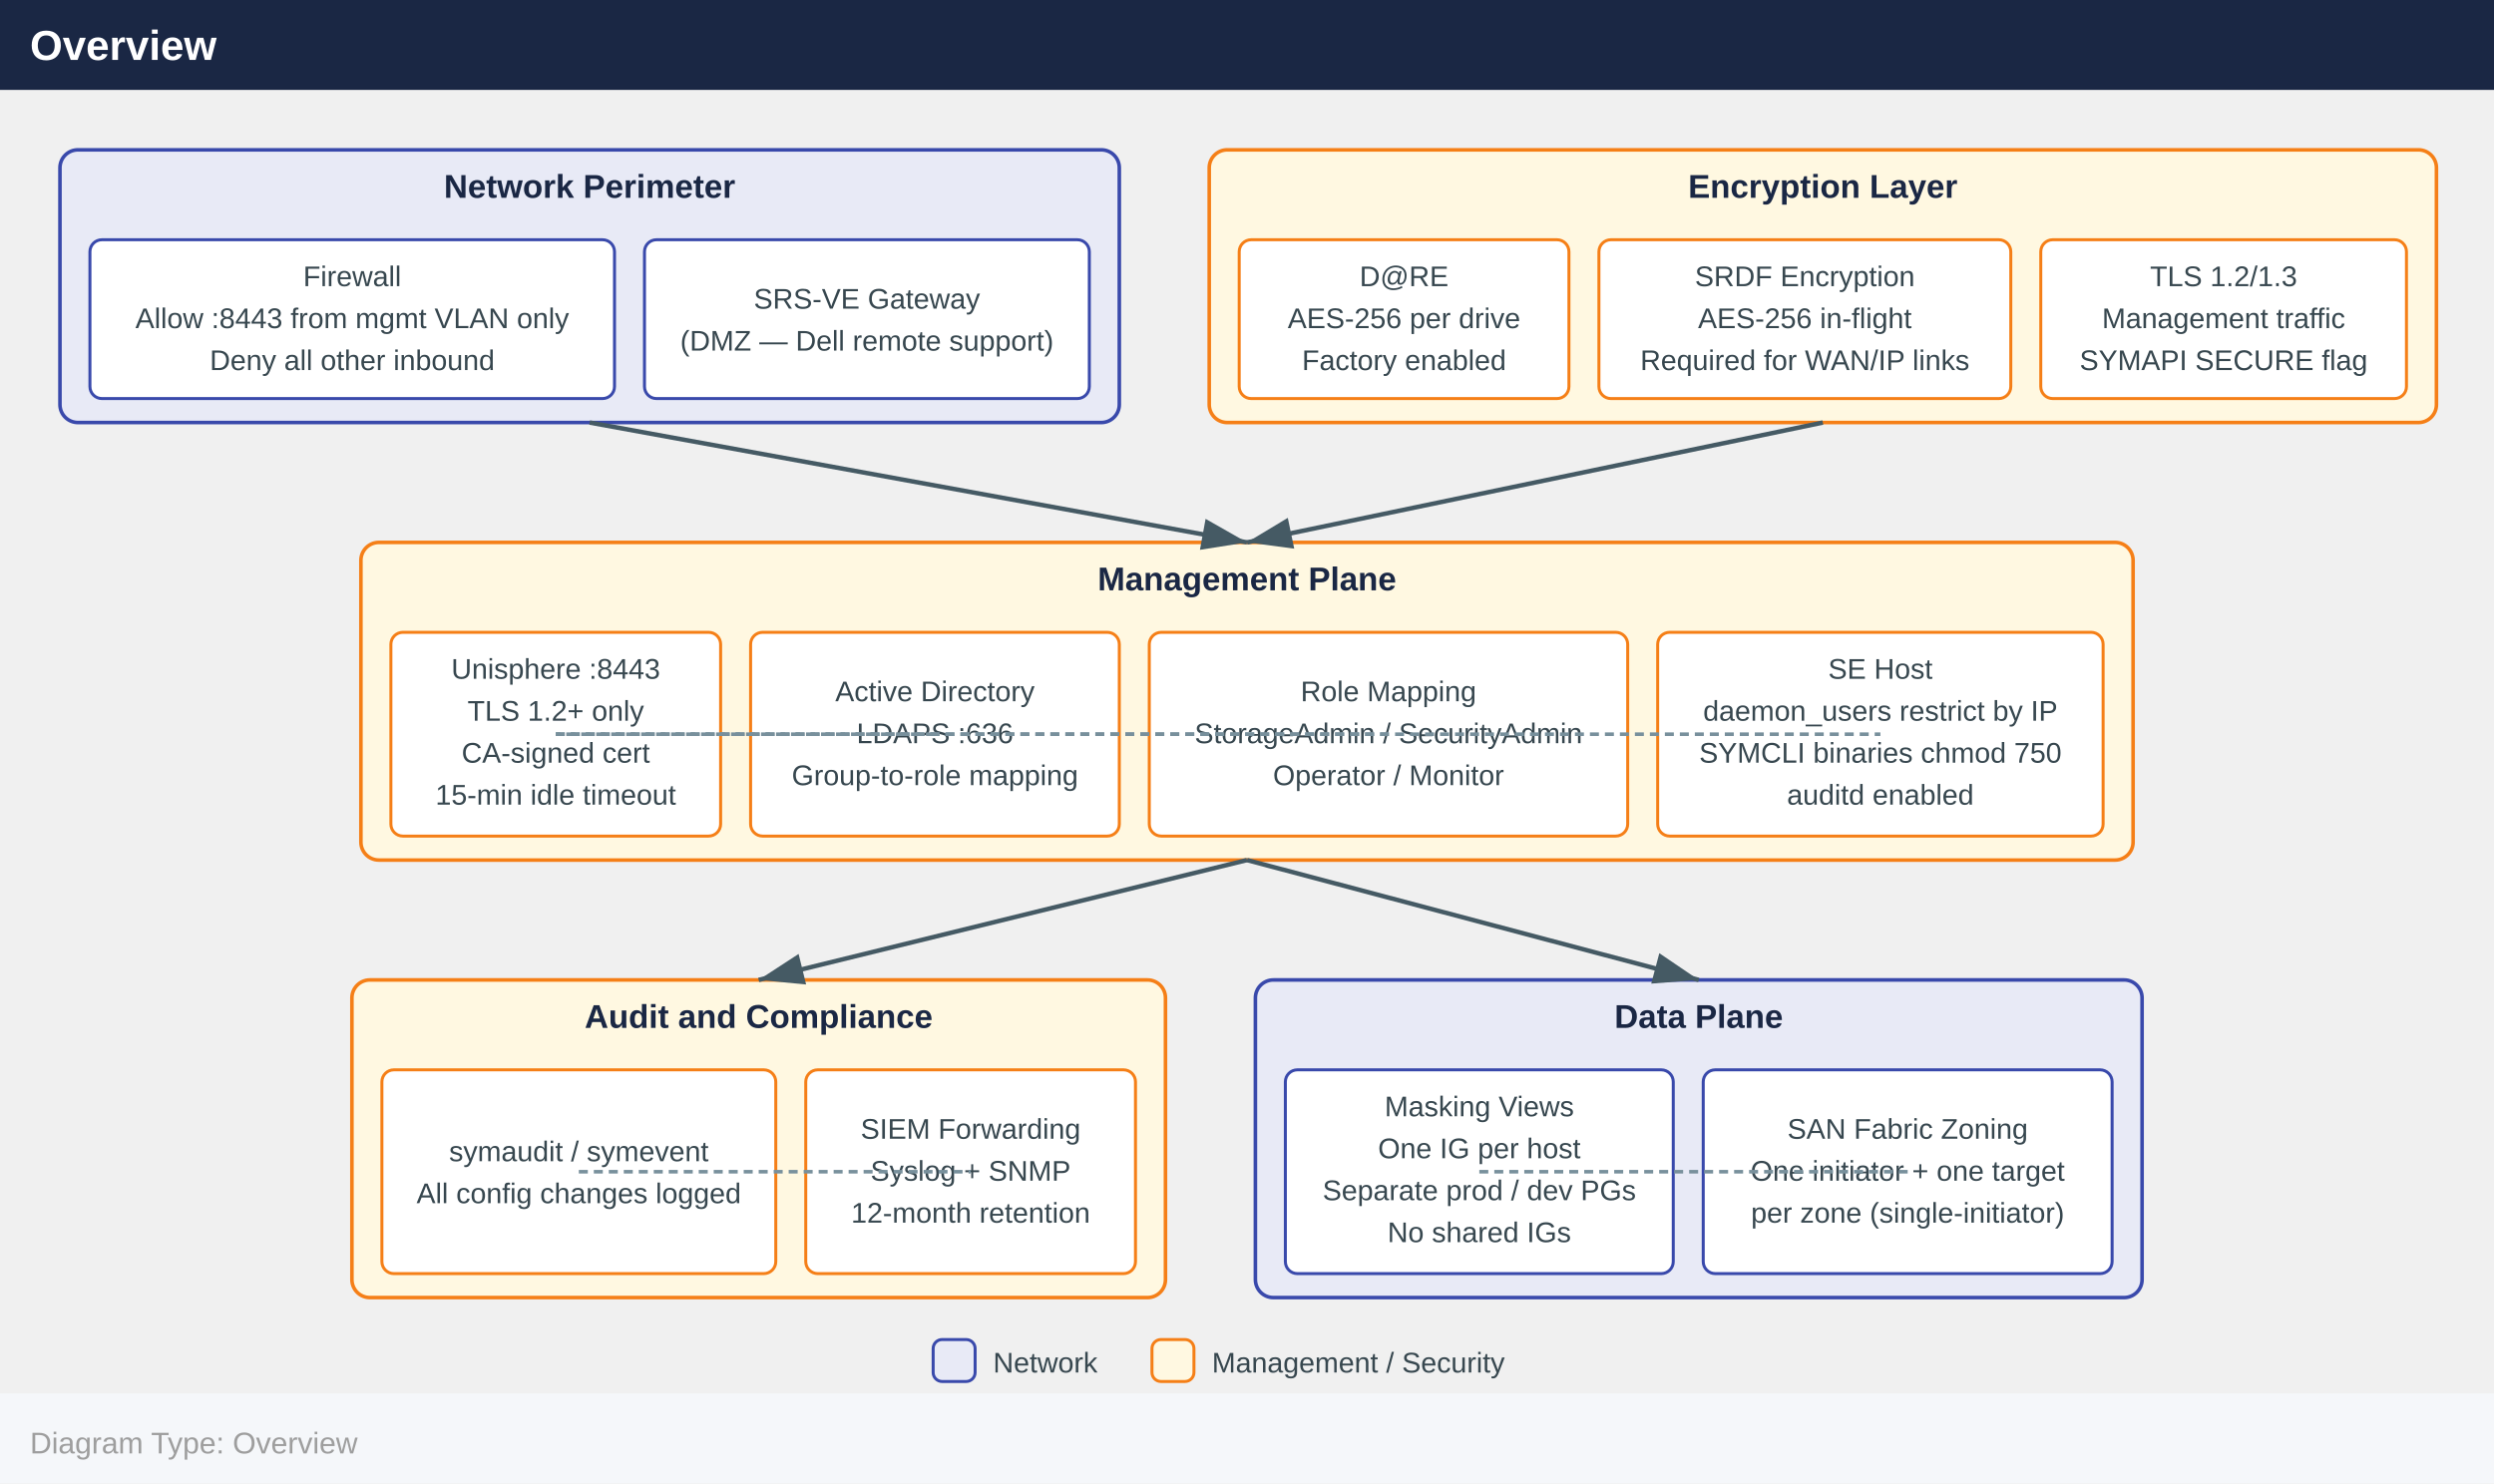
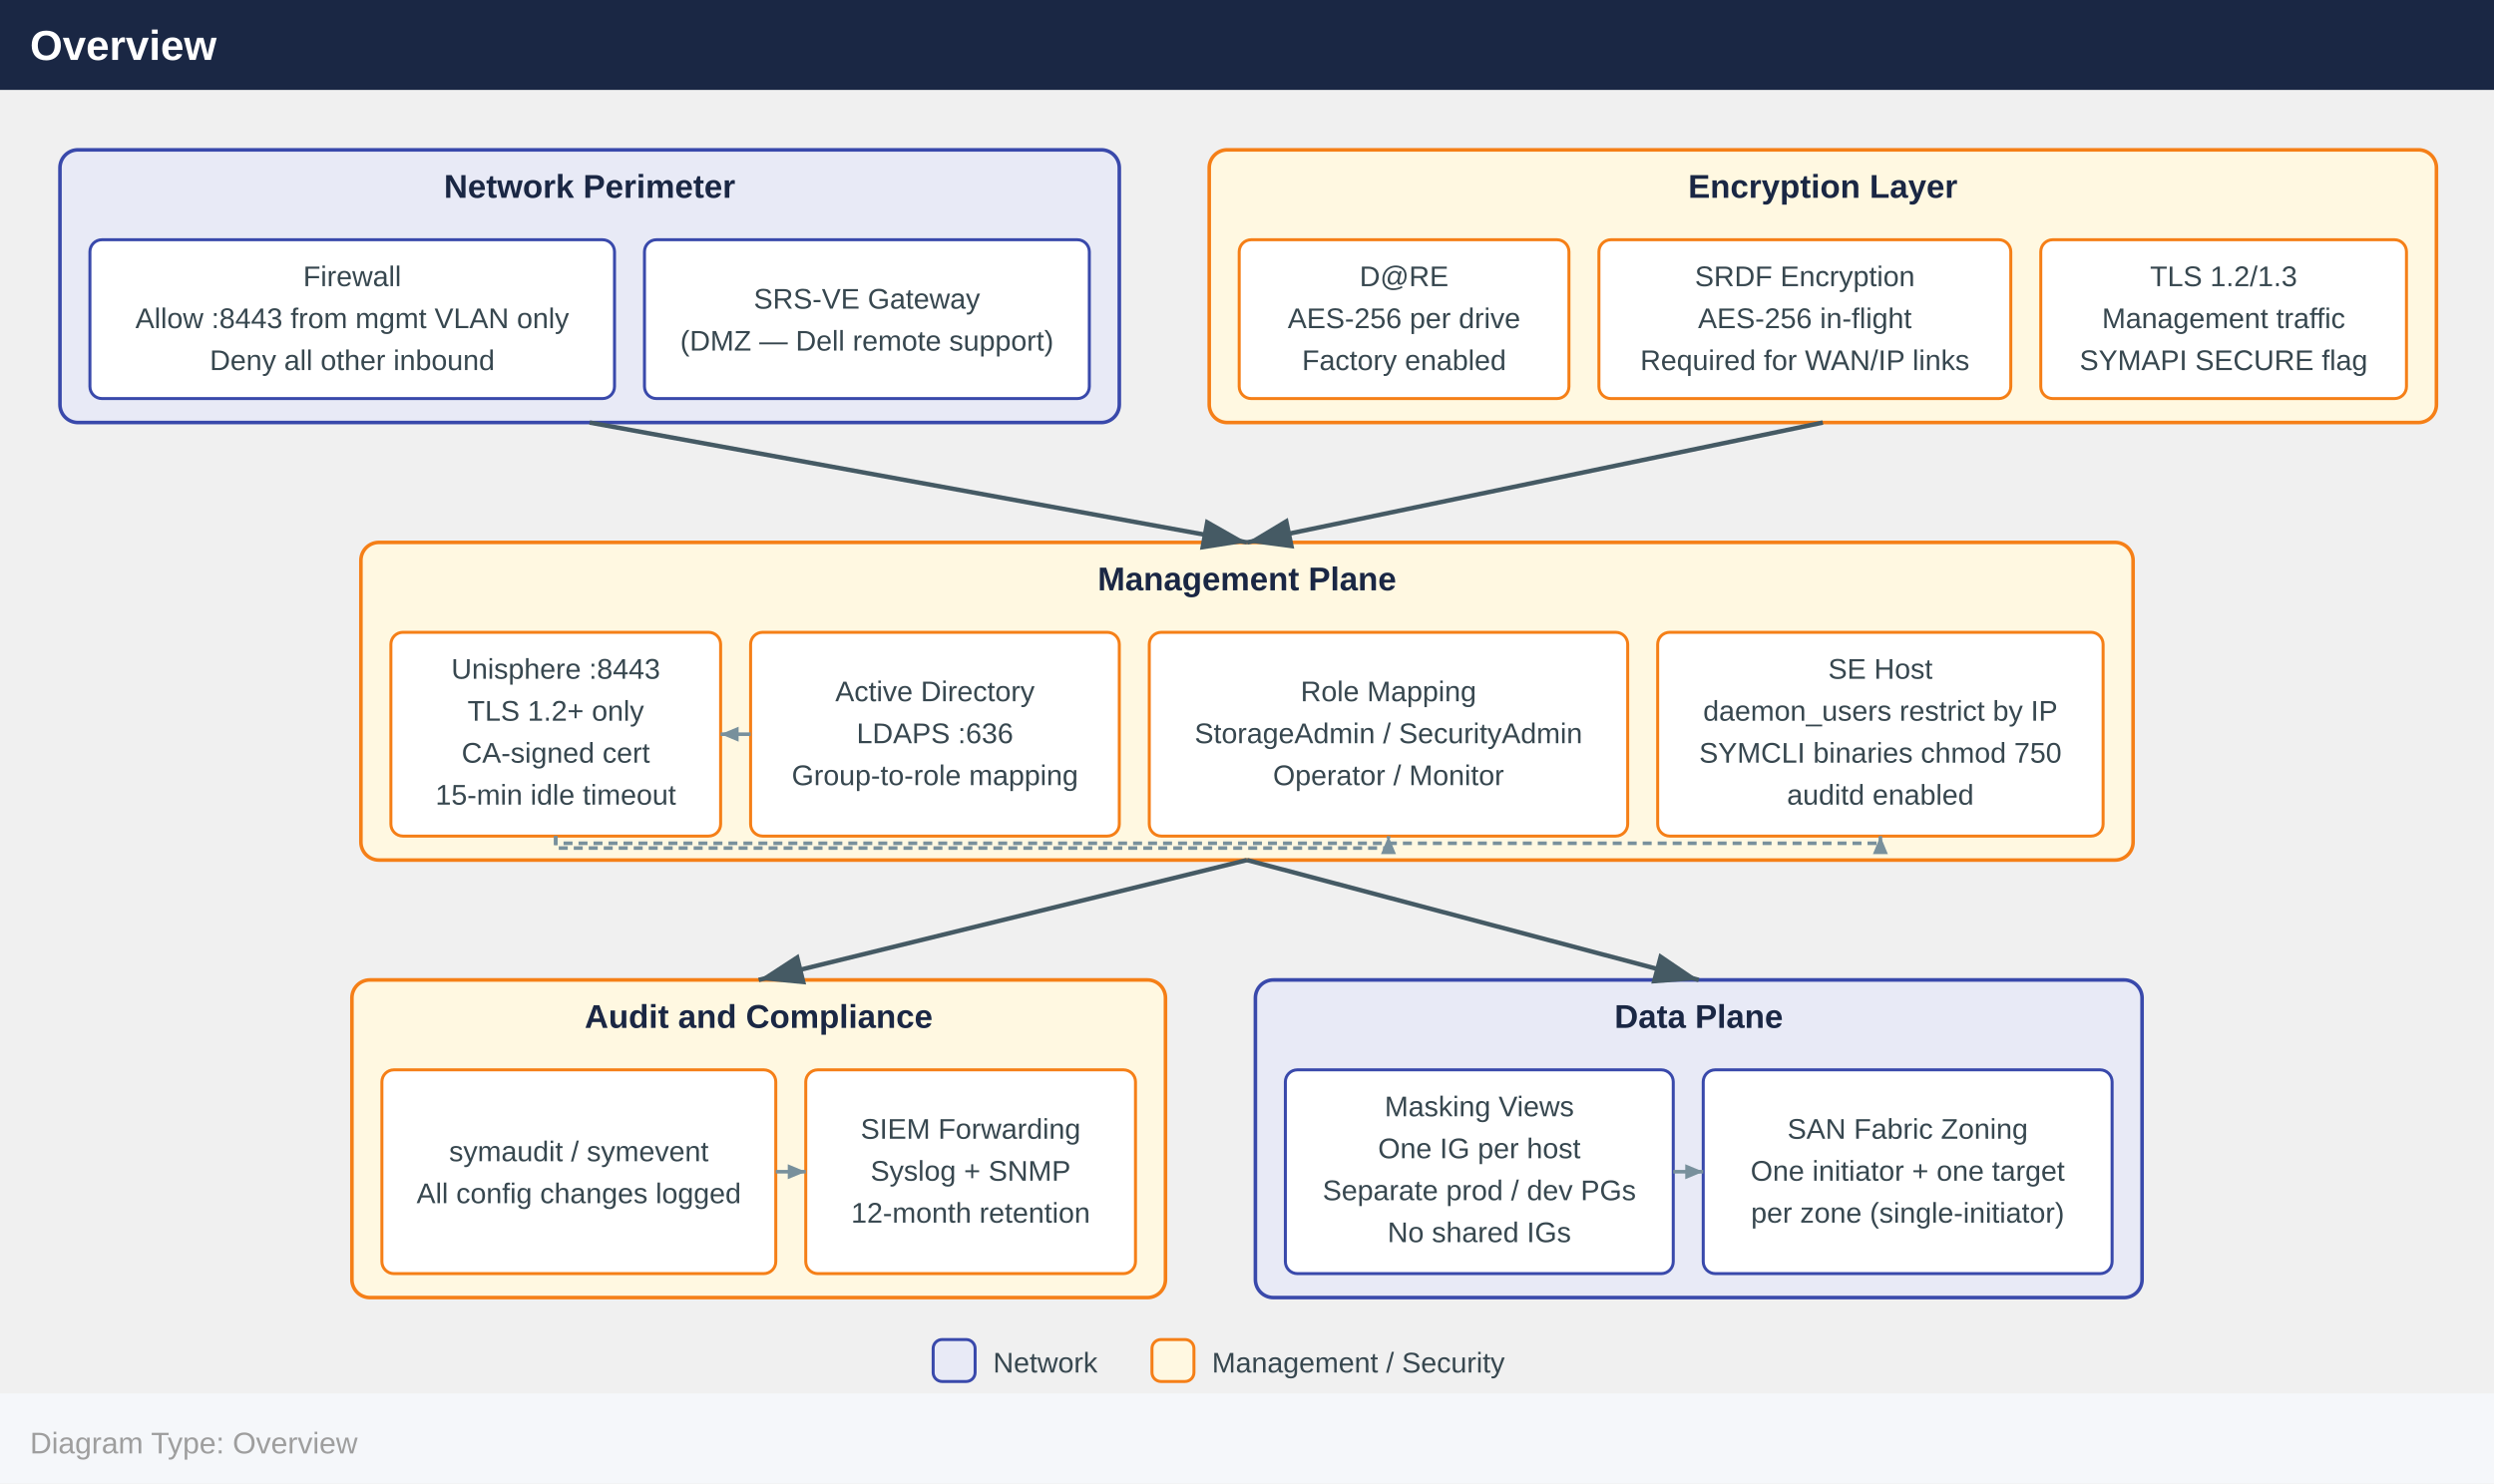
<svg xmlns="http://www.w3.org/2000/svg" width="832" height="495" viewBox="0 0 832 495">
  <defs>
+     <marker id="arrowsm" markerWidth="6" markerHeight="5" refX="6" refY="2.5" orient="auto" markerUnits="userSpaceOnUse">
+       <polygon points="0 0, 6 2.5, 0 5" fill="#78909c" />
+     </marker>
    <marker id="arrowhead" markerWidth="10" markerHeight="7" refX="10" refY="3.5" orient="auto">
      <polygon points="0 0, 10 3.5, 0 7" fill="#455a64" />
    </marker>
  </defs>
  <rect x="0" y="0" width="832" height="30" fill="#1a2744" />
  <text x="10" y="20" font-family="Arial,Helvetica,sans-serif" font-size="14" font-weight="bold" fill="#ffffff">Overview</text>
  <rect x="20.0" y="50.0" width="353.4" height="91.0" rx="6" fill="#e8eaf6" stroke="#3949ab" stroke-width="1.2" />
  <text x="196.7" y="66.0" text-anchor="middle" font-family="Arial,Helvetica,sans-serif" font-size="11" font-weight="700" fill="#1a2744">Network Perimeter</text>
  <rect x="30.0" y="80.0" width="175.0" height="53.0" rx="4" fill="#ffffff" stroke="#3949ab" stroke-width="1" />
  <text x="117.5" y="95.5" text-anchor="middle" font-family="Arial,Helvetica,sans-serif" font-size="9.5" fill="#37474f">Firewall</text>
  <text x="117.5" y="109.5" text-anchor="middle" font-family="Arial,Helvetica,sans-serif" font-size="9.5" fill="#37474f">Allow :8443 from mgmt VLAN only</text>
  <text x="117.5" y="123.5" text-anchor="middle" font-family="Arial,Helvetica,sans-serif" font-size="9.5" fill="#37474f">Deny all other inbound</text>
  <rect x="215.0" y="80.0" width="148.4" height="53.0" rx="4" fill="#ffffff" stroke="#3949ab" stroke-width="1" />
  <text x="289.2" y="103.0" text-anchor="middle" font-family="Arial,Helvetica,sans-serif" font-size="9.5" fill="#37474f">SRS-VE Gateway</text>
  <text x="289.2" y="117.0" text-anchor="middle" font-family="Arial,Helvetica,sans-serif" font-size="9.5" fill="#37474f">(DMZ — Dell remote support)</text>
  <rect x="403.4" y="50.0" width="409.4" height="91.0" rx="6" fill="#fff8e1" stroke="#f57f17" stroke-width="1.2" />
  <text x="608.1" y="66.0" text-anchor="middle" font-family="Arial,Helvetica,sans-serif" font-size="11" font-weight="700" fill="#1a2744">Encryption Layer</text>
  <rect x="413.4" y="80.0" width="110.0" height="53.0" rx="4" fill="#ffffff" stroke="#f57f17" stroke-width="1" />
  <text x="468.4" y="95.5" text-anchor="middle" font-family="Arial,Helvetica,sans-serif" font-size="9.5" fill="#37474f">D@RE</text>
  <text x="468.4" y="109.5" text-anchor="middle" font-family="Arial,Helvetica,sans-serif" font-size="9.5" fill="#37474f">AES-256 per drive</text>
  <text x="468.4" y="123.5" text-anchor="middle" font-family="Arial,Helvetica,sans-serif" font-size="9.5" fill="#37474f">Factory enabled</text>
  <rect x="533.4" y="80.0" width="137.4" height="53.0" rx="4" fill="#ffffff" stroke="#f57f17" stroke-width="1" />
  <text x="602.1" y="95.5" text-anchor="middle" font-family="Arial,Helvetica,sans-serif" font-size="9.5" fill="#37474f">SRDF Encryption</text>
  <text x="602.1" y="109.5" text-anchor="middle" font-family="Arial,Helvetica,sans-serif" font-size="9.5" fill="#37474f">AES-256 in-flight</text>
  <text x="602.1" y="123.5" text-anchor="middle" font-family="Arial,Helvetica,sans-serif" font-size="9.5" fill="#37474f">Required for WAN/IP links</text>
  <rect x="680.8" y="80.0" width="122.0" height="53.0" rx="4" fill="#ffffff" stroke="#f57f17" stroke-width="1" />
  <text x="741.8" y="95.5" text-anchor="middle" font-family="Arial,Helvetica,sans-serif" font-size="9.5" fill="#37474f">TLS 1.2/1.3</text>
  <text x="741.8" y="109.5" text-anchor="middle" font-family="Arial,Helvetica,sans-serif" font-size="9.5" fill="#37474f">Management traffic</text>
  <text x="741.8" y="123.5" text-anchor="middle" font-family="Arial,Helvetica,sans-serif" font-size="9.5" fill="#37474f">SYMAPI SECURE flag</text>
  <rect x="120.4" y="181.0" width="591.2" height="106.0" rx="6" fill="#fff8e1" stroke="#f57f17" stroke-width="1.2" />
  <text x="416.0" y="197.0" text-anchor="middle" font-family="Arial,Helvetica,sans-serif" font-size="11" font-weight="700" fill="#1a2744">Management Plane</text>
  <rect x="130.4" y="211.0" width="110.0" height="68.0" rx="4" fill="#ffffff" stroke="#f57f17" stroke-width="1" />
  <text x="185.4" y="226.5" text-anchor="middle" font-family="Arial,Helvetica,sans-serif" font-size="9.5" fill="#37474f">Unisphere :8443</text>
  <text x="185.4" y="240.5" text-anchor="middle" font-family="Arial,Helvetica,sans-serif" font-size="9.5" fill="#37474f">TLS 1.2+ only</text>
  <text x="185.4" y="254.5" text-anchor="middle" font-family="Arial,Helvetica,sans-serif" font-size="9.5" fill="#37474f">CA-signed cert</text>
  <text x="185.4" y="268.5" text-anchor="middle" font-family="Arial,Helvetica,sans-serif" font-size="9.5" fill="#37474f">15-min idle timeout</text>
  <rect x="250.4" y="211.0" width="123.0" height="68.0" rx="4" fill="#ffffff" stroke="#f57f17" stroke-width="1" />
  <text x="311.9" y="234.0" text-anchor="middle" font-family="Arial,Helvetica,sans-serif" font-size="9.5" fill="#37474f">Active Directory</text>
  <text x="311.9" y="248.0" text-anchor="middle" font-family="Arial,Helvetica,sans-serif" font-size="9.5" fill="#37474f">LDAPS :636</text>
  <text x="311.9" y="262.0" text-anchor="middle" font-family="Arial,Helvetica,sans-serif" font-size="9.5" fill="#37474f">Group-to-role mapping</text>
  <rect x="383.4" y="211.0" width="159.6" height="68.0" rx="4" fill="#ffffff" stroke="#f57f17" stroke-width="1" />
  <text x="463.2" y="234.0" text-anchor="middle" font-family="Arial,Helvetica,sans-serif" font-size="9.5" fill="#37474f">Role Mapping</text>
  <text x="463.2" y="248.0" text-anchor="middle" font-family="Arial,Helvetica,sans-serif" font-size="9.5" fill="#37474f">StorageAdmin / SecurityAdmin</text>
  <text x="463.2" y="262.0" text-anchor="middle" font-family="Arial,Helvetica,sans-serif" font-size="9.5" fill="#37474f">Operator / Monitor</text>
  <rect x="553.0" y="211.0" width="148.6" height="68.0" rx="4" fill="#ffffff" stroke="#f57f17" stroke-width="1" />
  <text x="627.3" y="226.5" text-anchor="middle" font-family="Arial,Helvetica,sans-serif" font-size="9.5" fill="#37474f">SE Host</text>
  <text x="627.3" y="240.5" text-anchor="middle" font-family="Arial,Helvetica,sans-serif" font-size="9.5" fill="#37474f">daemon_users restrict by IP</text>
  <text x="627.3" y="254.5" text-anchor="middle" font-family="Arial,Helvetica,sans-serif" font-size="9.5" fill="#37474f">SYMCLI binaries chmod 750</text>
  <text x="627.3" y="268.5" text-anchor="middle" font-family="Arial,Helvetica,sans-serif" font-size="9.5" fill="#37474f">auditd enabled</text>
  <rect x="117.4" y="327.0" width="271.4" height="106.0" rx="6" fill="#fff8e1" stroke="#f57f17" stroke-width="1.2" />
  <text x="253.1" y="343.0" text-anchor="middle" font-family="Arial,Helvetica,sans-serif" font-size="11" font-weight="700" fill="#1a2744">Audit and Compliance</text>
  <rect x="127.4" y="357.0" width="131.4" height="68.0" rx="4" fill="#ffffff" stroke="#f57f17" stroke-width="1" />
  <text x="193.1" y="387.5" text-anchor="middle" font-family="Arial,Helvetica,sans-serif" font-size="9.5" fill="#37474f">symaudit / symevent</text>
  <text x="193.1" y="401.5" text-anchor="middle" font-family="Arial,Helvetica,sans-serif" font-size="9.5" fill="#37474f">All config changes logged</text>
  <rect x="268.8" y="357.0" width="110.0" height="68.0" rx="4" fill="#ffffff" stroke="#f57f17" stroke-width="1" />
  <text x="323.8" y="380.0" text-anchor="middle" font-family="Arial,Helvetica,sans-serif" font-size="9.5" fill="#37474f">SIEM Forwarding</text>
  <text x="323.8" y="394.0" text-anchor="middle" font-family="Arial,Helvetica,sans-serif" font-size="9.5" fill="#37474f">Syslog + SNMP</text>
  <text x="323.8" y="408.0" text-anchor="middle" font-family="Arial,Helvetica,sans-serif" font-size="9.5" fill="#37474f">12-month retention</text>
  <rect x="418.8" y="327.0" width="295.8" height="106.0" rx="6" fill="#e8eaf6" stroke="#3949ab" stroke-width="1.2" />
  <text x="566.7" y="343.0" text-anchor="middle" font-family="Arial,Helvetica,sans-serif" font-size="11" font-weight="700" fill="#1a2744">Data Plane</text>
  <rect x="428.8" y="357.0" width="129.4" height="68.0" rx="4" fill="#ffffff" stroke="#3949ab" stroke-width="1" />
  <text x="493.5" y="372.5" text-anchor="middle" font-family="Arial,Helvetica,sans-serif" font-size="9.5" fill="#37474f">Masking Views</text>
  <text x="493.5" y="386.5" text-anchor="middle" font-family="Arial,Helvetica,sans-serif" font-size="9.5" fill="#37474f">One IG per host</text>
  <text x="493.5" y="400.5" text-anchor="middle" font-family="Arial,Helvetica,sans-serif" font-size="9.5" fill="#37474f">Separate prod / dev PGs</text>
  <text x="493.5" y="414.5" text-anchor="middle" font-family="Arial,Helvetica,sans-serif" font-size="9.5" fill="#37474f">No shared IGs</text>
  <rect x="568.2" y="357.0" width="136.4" height="68.0" rx="4" fill="#ffffff" stroke="#3949ab" stroke-width="1" />
  <text x="636.4" y="380.0" text-anchor="middle" font-family="Arial,Helvetica,sans-serif" font-size="9.5" fill="#37474f">SAN Fabric Zoning</text>
  <text x="636.4" y="394.0" text-anchor="middle" font-family="Arial,Helvetica,sans-serif" font-size="9.5" fill="#37474f">One initiator + one target</text>
  <text x="636.4" y="408.0" text-anchor="middle" font-family="Arial,Helvetica,sans-serif" font-size="9.5" fill="#37474f">per zone (single-initiator)</text>
  <line x1="608.1" y1="141.0" x2="416.0" y2="181.0" stroke="#455a64" stroke-width="1.5" marker-end="url(#arrowhead)" />
  <line x1="196.7" y1="141.0" x2="416.0" y2="181.0" stroke="#455a64" stroke-width="1.5" marker-end="url(#arrowhead)" />
  <line x1="416.0" y1="287.0" x2="566.7" y2="327.0" stroke="#455a64" stroke-width="1.5" marker-end="url(#arrowhead)" />
  <line x1="416.0" y1="287.0" x2="253.1" y2="327.0" stroke="#455a64" stroke-width="1.5" marker-end="url(#arrowhead)" />
-   <line x1="311.9" y1="245.0" x2="185.4" y2="245.0" stroke="#78909c" stroke-width="1.2" stroke-dasharray="3,2" />
-   <line x1="185.4" y1="245.0" x2="463.2" y2="245.0" stroke="#78909c" stroke-width="1.2" stroke-dasharray="3,2" />
-   <line x1="185.4" y1="245.0" x2="627.3" y2="245.0" stroke="#78909c" stroke-width="1.2" stroke-dasharray="3,2" />
-   <line x1="493.5" y1="391.0" x2="636.4" y2="391.0" stroke="#78909c" stroke-width="1.2" stroke-dasharray="3,2" />
-   <line x1="193.1" y1="391.0" x2="323.8" y2="391.0" stroke="#78909c" stroke-width="1.2" stroke-dasharray="3,2" />
+   <line x1="250.4" y1="245.0" x2="240.4" y2="245.0" stroke="#78909c" stroke-width="1.2" marker-end="url(#arrowsm)" />
+   <polyline points="185.4,279.0 185.4,283.0 463.2,283.0 463.2,279.0" fill="none" stroke="#78909c" stroke-width="1.2" stroke-dasharray="3,2" marker-end="url(#arrowsm)" />
+   <polyline points="185.4,279.0 185.4,281.4 627.3,281.4 627.3,279.0" fill="none" stroke="#78909c" stroke-width="1.2" stroke-dasharray="3,2" marker-end="url(#arrowsm)" />
+   <line x1="558.2" y1="391.0" x2="568.2" y2="391.0" stroke="#78909c" stroke-width="1.2" marker-end="url(#arrowsm)" />
+   <line x1="258.8" y1="391.0" x2="268.8" y2="391.0" stroke="#78909c" stroke-width="1.2" marker-end="url(#arrowsm)" />
  <rect x="311.3" y="447.0" width="14" height="14" rx="3" fill="#e8eaf6" stroke="#3949ab" stroke-width="1" />
  <text x="331.3" y="458.0" font-family="Arial,Helvetica,sans-serif" font-size="9.5" fill="#37474f">Network</text>
  <rect x="384.3" y="447.0" width="14" height="14" rx="3" fill="#fff8e1" stroke="#f57f17" stroke-width="1" />
  <text x="404.3" y="458.0" font-family="Arial,Helvetica,sans-serif" font-size="9.5" fill="#37474f">Management / Security</text>
  <rect x="0" y="465.0" width="832" height="30" fill="#f5f7fa" />
  <text x="10" y="485.0" font-family="Arial,Helvetica,sans-serif" font-size="10" fill="#9e9e9e">Diagram Type: Overview</text>
</svg>
